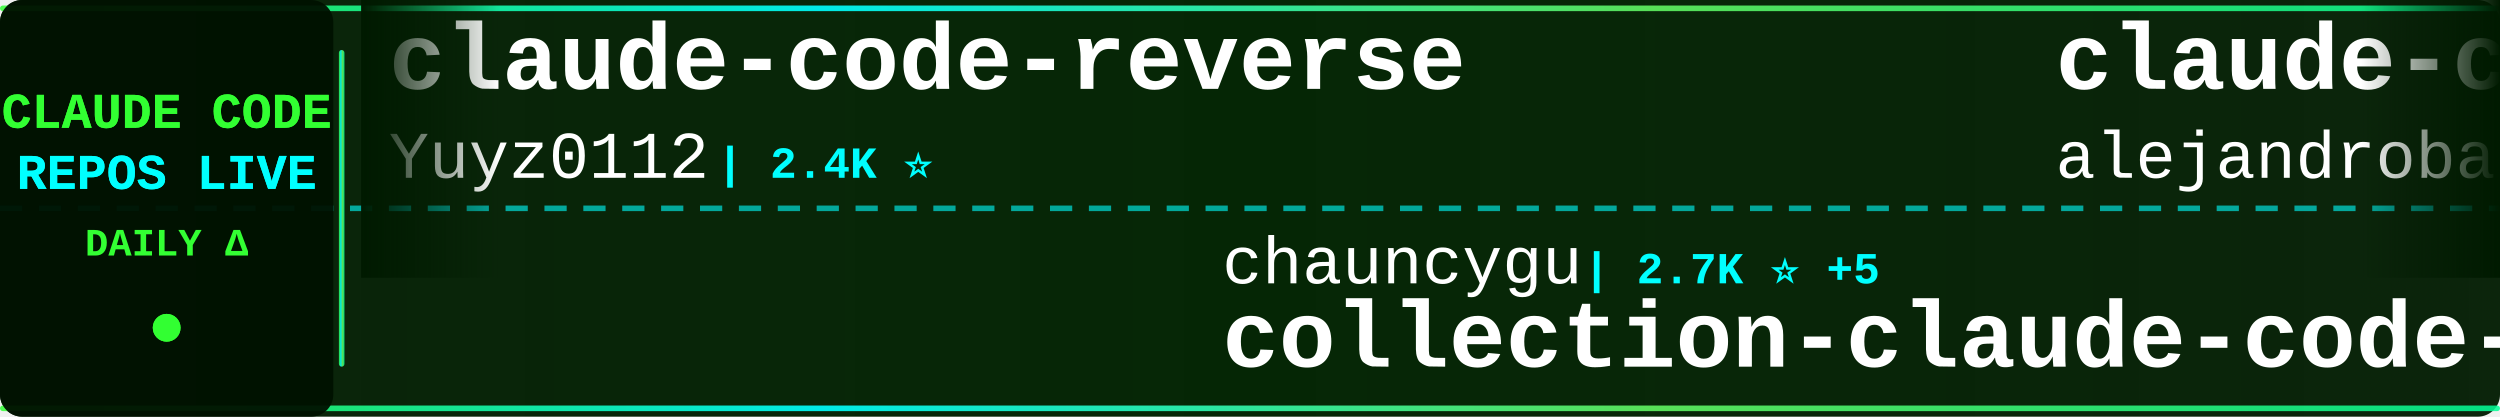
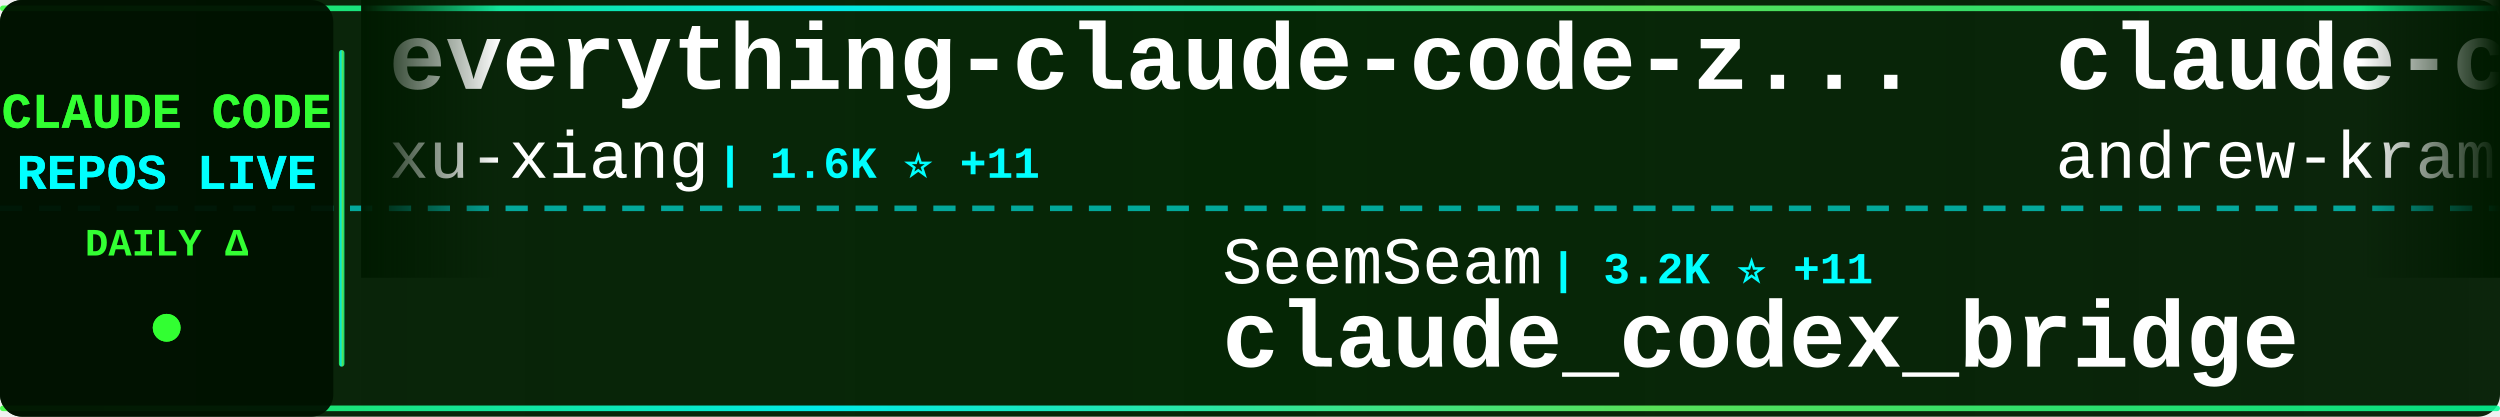
<svg xmlns="http://www.w3.org/2000/svg" width="900" height="150">
  <defs>
    <linearGradient id="tickerBg" x1="0%" y1="0%" x2="100%" y2="0%">
      <stop offset="0%" style="stop-color:#001a00;stop-opacity:0.95" />
      <stop offset="50%" style="stop-color:#002200;stop-opacity:0.98" />
      <stop offset="100%" style="stop-color:#001a00;stop-opacity:0.95" />
    </linearGradient>
    <linearGradient id="borderGrad" x1="0%" y1="0%" x2="100%" y2="0%">
      <stop offset="0%" style="stop-color:#33ff33;stop-opacity:0.85">
        <animate attributeName="stop-opacity" values="0.85;1;0.85" dur="2s" repeatCount="indefinite" />
      </stop>
      <stop offset="33%" style="stop-color:#00ffff;stop-opacity:0.9">
        <animate attributeName="stop-opacity" values="0.9;1;0.9" dur="2.2s" repeatCount="indefinite" />
      </stop>
      <stop offset="66%" style="stop-color:#66ff66;stop-opacity:0.85">
        <animate attributeName="stop-opacity" values="0.85;1;0.85" dur="1.8s" repeatCount="indefinite" />
      </stop>
      <stop offset="100%" style="stop-color:#00ff99;stop-opacity:0.85">
        <animate attributeName="stop-opacity" values="0.85;1;0.85" dur="2s" repeatCount="indefinite" />
      </stop>
    </linearGradient>
    <filter id="textGlow">
      <feGaussianBlur stdDeviation="0.1" result="coloredBlur" />
      <feMerge>
        <feMergeNode in="coloredBlur" />
        <feMergeNode in="SourceGraphic" />
      </feMerge>
    </filter>
    <filter id="metricGlow">
      <feGaussianBlur stdDeviation="0.2" result="coloredBlur" />
      <feMerge>
        <feMergeNode in="coloredBlur" />
        <feMergeNode in="SourceGraphic" />
      </feMerge>
    </filter>
    <linearGradient id="leftFade" x1="0%" y1="0%" x2="100%" y2="0%">
      <stop offset="0%" style="stop-color:#001a00;stop-opacity:1" />
      <stop offset="100%" style="stop-color:#001a00;stop-opacity:0" />
    </linearGradient>
    <linearGradient id="rightFade" x1="0%" y1="0%" x2="100%" y2="0%">
      <stop offset="0%" style="stop-color:#001a00;stop-opacity:0" />
      <stop offset="100%" style="stop-color:#001a00;stop-opacity:1" />
    </linearGradient>
  </defs>
  <rect width="900" height="150" fill="url(#tickerBg)" rx="8" />
  <rect x="0" y="2" width="900" height="2" fill="url(#borderGrad)" rx="1" />
  <rect x="0" y="146" width="900" height="2" fill="url(#borderGrad)" rx="1" />
  <line x1="0" y1="75" x2="900" y2="75" stroke="#00ffff" stroke-width="2" stroke-dasharray="8 6" opacity="0.6" />
  <rect x="0" y="0" width="120" height="150" fill="#001100" opacity="0.95" rx="8" />
  <text x="60" y="46" font-family="'Courier New', monospace" font-size="18" font-weight="bold" fill="#33ff33" text-anchor="middle" filter="url(#textGlow)">
    CLAUDE CODE
  </text>
  <text x="60" y="68" font-family="'Courier New', monospace" font-size="18" font-weight="bold" fill="#00ffff" text-anchor="middle" filter="url(#textGlow)">
    REPOS LIVE
  </text>
  <text x="60" y="92" font-family="'Courier New', monospace" font-size="14" font-weight="bold" fill="#33ff33" text-anchor="middle">
    DAILY Δ
  </text>
  <circle cx="60" cy="118" r="5" fill="#33ff33" filter="url(#metricGlow)">
    <animate attributeName="r" values="4;6;4" dur="1.5s" repeatCount="indefinite" />
    <animate attributeName="opacity" values="0.6;1;0.6" dur="1.5s" repeatCount="indefinite" />
  </circle>
  <rect x="122" y="18" width="2" height="114" fill="url(#borderGrad)" rx="1" />
  <clipPath id="tickerClip">
    <rect x="130" y="0" width="770" height="150" />
  </clipPath>
  <g clip-path="url(#tickerClip)">
    <g id="tickerItems">
      <animateTransform attributeName="transform" attributeType="XML" type="translate" from="0 0" to="-3000 0" dur="54s" repeatCount="indefinite" />
      <g transform="translate(0, 0)">
-         <text x="140" y="32" font-family="'Courier New', monospace" font-size="34" font-weight="bold" fill="#ffffff">claude-code-reverse</text>
-         <text x="140" y="64" font-family="'Courier New', monospace" font-size="24" font-weight="normal" fill="#ffffff" opacity="1.0">Yuyz0112</text>
-         <text x="258" y="64" font-family="'Courier New', monospace" font-size="16" font-weight="bold" fill="#00ffff"> | 2.4K ⭐</text>
+         <text x="140" y="32" font-family="'Courier New', monospace" font-size="34" font-weight="bold" fill="#ffffff">everything-claude-code-z...</text>
+         <text x="140" y="64" font-family="'Courier New', monospace" font-size="24" font-weight="normal" fill="#ffffff" opacity="1.0">xu-xiang</text>
+         <text x="258" y="64" font-family="'Courier New', monospace" font-size="16" font-weight="bold" fill="#00ffff"> | 1.6K ⭐ +11</text>
      </g>
      <g transform="translate(300, 0)">
-         <text x="140" y="102" font-family="'Courier New', monospace" font-size="24" font-weight="normal" fill="#ffffff" opacity="1.0">chauncygu</text>
-         <text x="270" y="102" font-family="'Courier New', monospace" font-size="16" font-weight="bold" fill="#00ffff"> | 2.7K ⭐ +5</text>
-         <text x="140" y="132" font-family="'Courier New', monospace" font-size="34" font-weight="bold" fill="#ffffff">collection-claude-code-s...</text>
+         <text x="140" y="102" font-family="'Courier New', monospace" font-size="24" font-weight="normal" fill="#ffffff" opacity="1.0">SeemSeam</text>
+         <text x="258" y="102" font-family="'Courier New', monospace" font-size="16" font-weight="bold" fill="#00ffff"> | 3.2K ⭐ +11</text>
+         <text x="140" y="132" font-family="'Courier New', monospace" font-size="34" font-weight="bold" fill="#ffffff">claude_codex_bridge</text>
      </g>
      <g transform="translate(600, 0)">
-         <text x="140" y="32" font-family="'Courier New', monospace" font-size="34" font-weight="bold" fill="#ffffff">claude-code-from-source</text>
-         <text x="140" y="64" font-family="'Courier New', monospace" font-size="24" font-weight="normal" fill="#ffffff" opacity="1.0">alejandrobalderas</text>
-         <text x="366" y="64" font-family="'Courier New', monospace" font-size="16" font-weight="bold" fill="#00ffff"> | 2.6K ⭐ +151</text>
+         <text x="140" y="32" font-family="'Courier New', monospace" font-size="34" font-weight="bold" fill="#ffffff">claude-code-source-build</text>
+         <text x="140" y="64" font-family="'Courier New', monospace" font-size="24" font-weight="normal" fill="#ffffff" opacity="1.0">andrew-kramer-inno</text>
+         <text x="378" y="64" font-family="'Courier New', monospace" font-size="16" font-weight="bold" fill="#00ffff"> | 594 ⭐</text>
      </g>
      <g transform="translate(900, 0)">
-         <text x="140" y="102" font-family="'Courier New', monospace" font-size="24" font-weight="normal" fill="#ffffff" opacity="1.0">alex000kim</text>
-         <text x="282" y="102" font-family="'Courier New', monospace" font-size="16" font-weight="bold" fill="#00ffff"> | 231 ⭐</text>
+         <text x="140" y="102" font-family="'Courier New', monospace" font-size="24" font-weight="normal" fill="#ffffff" opacity="1.0">anthropics</text>
+         <text x="282" y="102" font-family="'Courier New', monospace" font-size="16" font-weight="bold" fill="#00ffff"> | 137.1K ⭐ +204</text>
        <text x="140" y="132" font-family="'Courier New', monospace" font-size="34" font-weight="bold" fill="#ffffff">claude-code</text>
      </g>
      <g transform="translate(1200, 0)">
+         <text x="140" y="32" font-family="'Courier New', monospace" font-size="34" font-weight="bold" fill="#ffffff">claude-code-proxy</text>
+         <text x="140" y="64" font-family="'Courier New', monospace" font-size="24" font-weight="normal" fill="#ffffff" opacity="1.0">1rgs</text>
+         <text x="210" y="64" font-family="'Courier New', monospace" font-size="16" font-weight="bold" fill="#00ffff"> | 3.7K ⭐ +1</text>
+       </g>
+       <g transform="translate(1500, 0)">
+         <text x="140" y="102" font-family="'Courier New', monospace" font-size="24" font-weight="normal" fill="#ffffff" opacity="1.0">repowise-dev</text>
+         <text x="306" y="102" font-family="'Courier New', monospace" font-size="16" font-weight="bold" fill="#00ffff"> | 1.1K ⭐</text>
+         <text x="140" y="132" font-family="'Courier New', monospace" font-size="34" font-weight="bold" fill="#ffffff">claude-code-prompts</text>
+       </g>
+       <g transform="translate(1800, 0)">
        <text x="140" y="32" font-family="'Courier New', monospace" font-size="34" font-weight="bold" fill="#ffffff">claude-code-tips</text>
        <text x="140" y="64" font-family="'Courier New', monospace" font-size="24" font-weight="normal" fill="#ffffff" opacity="1.0">ykdojo</text>
-         <text x="234" y="64" font-family="'Courier New', monospace" font-size="16" font-weight="bold" fill="#00ffff"> | 9.1K ⭐ +39</text>
-       </g>
-       <g transform="translate(1500, 0)">
-         <text x="140" y="102" font-family="'Courier New', monospace" font-size="24" font-weight="normal" fill="#ffffff" opacity="1.0">rohitg00</text>
-         <text x="258" y="102" font-family="'Courier New', monospace" font-size="16" font-weight="bold" fill="#00ffff"> | 2.3K ⭐ +4</text>
-         <text x="140" y="132" font-family="'Courier New', monospace" font-size="34" font-weight="bold" fill="#ffffff">awesome-claude-code-tool...</text>
-       </g>
-       <g transform="translate(1800, 0)">
-         <text x="140" y="32" font-family="'Courier New', monospace" font-size="34" font-weight="bold" fill="#ffffff">claude-code-hub</text>
-         <text x="140" y="64" font-family="'Courier New', monospace" font-size="24" font-weight="normal" fill="#ffffff" opacity="1.0">ding113</text>
-         <text x="246" y="64" font-family="'Courier New', monospace" font-size="16" font-weight="bold" fill="#00ffff"> | 3.2K ⭐ +3</text>
+         <text x="234" y="64" font-family="'Courier New', monospace" font-size="16" font-weight="bold" fill="#00ffff"> | 9.1K ⭐ +38</text>
      </g>
      <g transform="translate(2100, 0)">
-         <text x="140" y="102" font-family="'Courier New', monospace" font-size="24" font-weight="normal" fill="#ffffff" opacity="1.0">Cranot</text>
-         <text x="234" y="102" font-family="'Courier New', monospace" font-size="16" font-weight="bold" fill="#00ffff"> | 2.8K ⭐ +1</text>
-         <text x="140" y="132" font-family="'Courier New', monospace" font-size="34" font-weight="bold" fill="#ffffff">claude-code-guide</text>
+         <text x="140" y="102" font-family="'Courier New', monospace" font-size="24" font-weight="normal" fill="#ffffff" opacity="1.0">claude-code-best</text>
+         <text x="354" y="102" font-family="'Courier New', monospace" font-size="16" font-weight="bold" fill="#00ffff"> | 21.0K ⭐ +61</text>
+         <text x="140" y="132" font-family="'Courier New', monospace" font-size="34" font-weight="bold" fill="#ffffff">claude-code</text>
      </g>
      <g transform="translate(2400, 0)">
-         <text x="140" y="32" font-family="'Courier New', monospace" font-size="34" font-weight="bold" fill="#ffffff">claude-code-cli</text>
-         <text x="140" y="64" font-family="'Courier New', monospace" font-size="24" font-weight="normal" fill="#ffffff" opacity="1.0">huangserva</text>
-         <text x="282" y="64" font-family="'Courier New', monospace" font-size="16" font-weight="bold" fill="#00ffff"> | 617 ⭐ +1</text>
+         <text x="140" y="32" font-family="'Courier New', monospace" font-size="34" font-weight="bold" fill="#ffffff">claude-code-local</text>
+         <text x="140" y="64" font-family="'Courier New', monospace" font-size="24" font-weight="normal" fill="#ffffff" opacity="1.0">nicedreamzapp</text>
+         <text x="318" y="64" font-family="'Courier New', monospace" font-size="16" font-weight="bold" fill="#00ffff"> | 2.9K ⭐ +3</text>
      </g>
      <g transform="translate(2700, 0)">
-         <text x="140" y="102" font-family="'Courier New', monospace" font-size="24" font-weight="normal" fill="#ffffff" opacity="1.0">multica-ai</text>
-         <text x="282" y="102" font-family="'Courier New', monospace" font-size="16" font-weight="bold" fill="#00ffff"> | 190.0K ⭐ +543</text>
-         <text x="140" y="132" font-family="'Courier New', monospace" font-size="34" font-weight="bold" fill="#ffffff">andrej-karpathy-skills</text>
+         <text x="140" y="102" font-family="'Courier New', monospace" font-size="24" font-weight="normal" fill="#ffffff" opacity="1.0">anthropics</text>
+         <text x="282" y="102" font-family="'Courier New', monospace" font-size="16" font-weight="bold" fill="#00ffff"> | 8.3K ⭐ +14</text>
+         <text x="140" y="132" font-family="'Courier New', monospace" font-size="34" font-weight="bold" fill="#ffffff">claude-code-action</text>
      </g>
      <g transform="translate(3000, 0)">
-         <text x="140" y="32" font-family="'Courier New', monospace" font-size="34" font-weight="bold" fill="#ffffff">claude-code-reverse</text>
-         <text x="140" y="64" font-family="'Courier New', monospace" font-size="24" font-weight="normal" fill="#ffffff" opacity="1.0">Yuyz0112</text>
-         <text x="258" y="64" font-family="'Courier New', monospace" font-size="16" font-weight="bold" fill="#00ffff"> | 2.4K ⭐</text>
+         <text x="140" y="32" font-family="'Courier New', monospace" font-size="34" font-weight="bold" fill="#ffffff">everything-claude-code-z...</text>
+         <text x="140" y="64" font-family="'Courier New', monospace" font-size="24" font-weight="normal" fill="#ffffff" opacity="1.0">xu-xiang</text>
+         <text x="258" y="64" font-family="'Courier New', monospace" font-size="16" font-weight="bold" fill="#00ffff"> | 1.6K ⭐ +11</text>
      </g>
      <g transform="translate(3300, 0)">
-         <text x="140" y="102" font-family="'Courier New', monospace" font-size="24" font-weight="normal" fill="#ffffff" opacity="1.0">chauncygu</text>
-         <text x="270" y="102" font-family="'Courier New', monospace" font-size="16" font-weight="bold" fill="#00ffff"> | 2.7K ⭐ +5</text>
-         <text x="140" y="132" font-family="'Courier New', monospace" font-size="34" font-weight="bold" fill="#ffffff">collection-claude-code-s...</text>
+         <text x="140" y="102" font-family="'Courier New', monospace" font-size="24" font-weight="normal" fill="#ffffff" opacity="1.0">SeemSeam</text>
+         <text x="258" y="102" font-family="'Courier New', monospace" font-size="16" font-weight="bold" fill="#00ffff"> | 3.2K ⭐ +11</text>
+         <text x="140" y="132" font-family="'Courier New', monospace" font-size="34" font-weight="bold" fill="#ffffff">claude_codex_bridge</text>
      </g>
      <g transform="translate(3600, 0)">
-         <text x="140" y="32" font-family="'Courier New', monospace" font-size="34" font-weight="bold" fill="#ffffff">claude-code-from-source</text>
-         <text x="140" y="64" font-family="'Courier New', monospace" font-size="24" font-weight="normal" fill="#ffffff" opacity="1.0">alejandrobalderas</text>
-         <text x="366" y="64" font-family="'Courier New', monospace" font-size="16" font-weight="bold" fill="#00ffff"> | 2.6K ⭐ +151</text>
+         <text x="140" y="32" font-family="'Courier New', monospace" font-size="34" font-weight="bold" fill="#ffffff">claude-code-source-build</text>
+         <text x="140" y="64" font-family="'Courier New', monospace" font-size="24" font-weight="normal" fill="#ffffff" opacity="1.0">andrew-kramer-inno</text>
+         <text x="378" y="64" font-family="'Courier New', monospace" font-size="16" font-weight="bold" fill="#00ffff"> | 594 ⭐</text>
      </g>
      <g transform="translate(3900, 0)">
-         <text x="140" y="102" font-family="'Courier New', monospace" font-size="24" font-weight="normal" fill="#ffffff" opacity="1.0">alex000kim</text>
-         <text x="282" y="102" font-family="'Courier New', monospace" font-size="16" font-weight="bold" fill="#00ffff"> | 231 ⭐</text>
+         <text x="140" y="102" font-family="'Courier New', monospace" font-size="24" font-weight="normal" fill="#ffffff" opacity="1.0">anthropics</text>
+         <text x="282" y="102" font-family="'Courier New', monospace" font-size="16" font-weight="bold" fill="#00ffff"> | 137.1K ⭐ +204</text>
        <text x="140" y="132" font-family="'Courier New', monospace" font-size="34" font-weight="bold" fill="#ffffff">claude-code</text>
      </g>
    </g>
  </g>
  <rect x="130" y="0" width="50" height="100" fill="url(#leftFade)" />
  <rect x="850" y="0" width="50" height="100" fill="url(#rightFade)" />
</svg>
